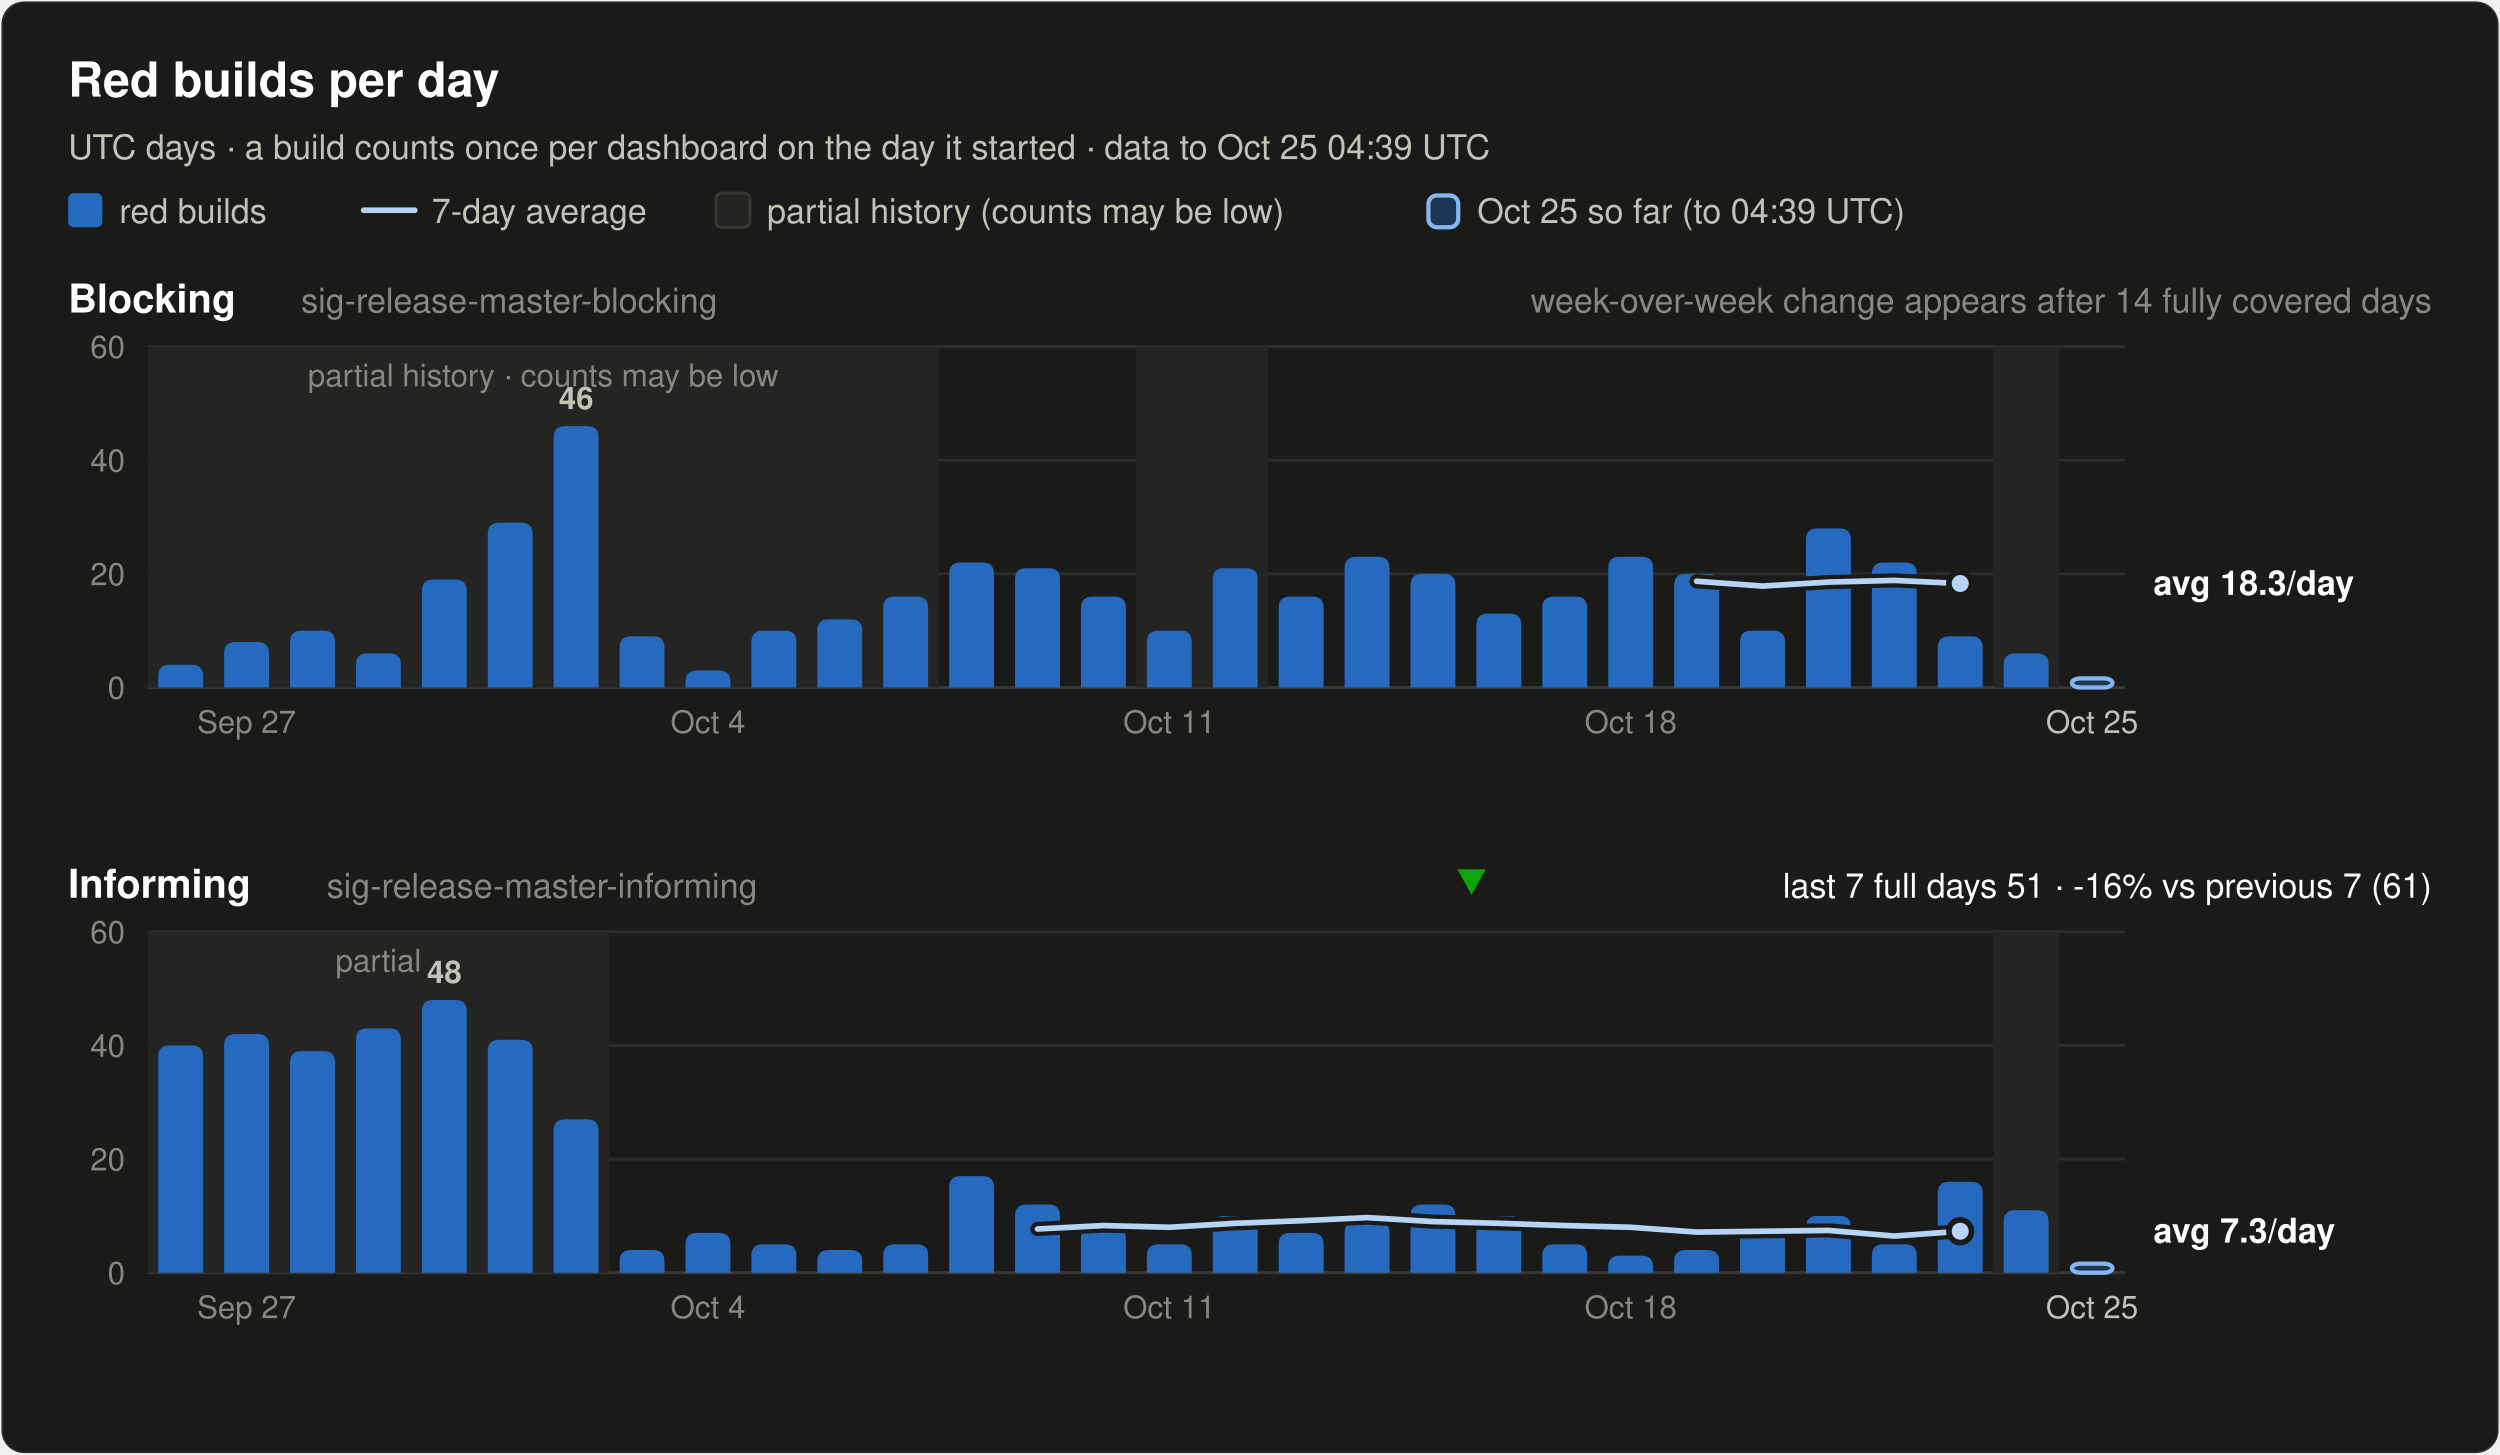
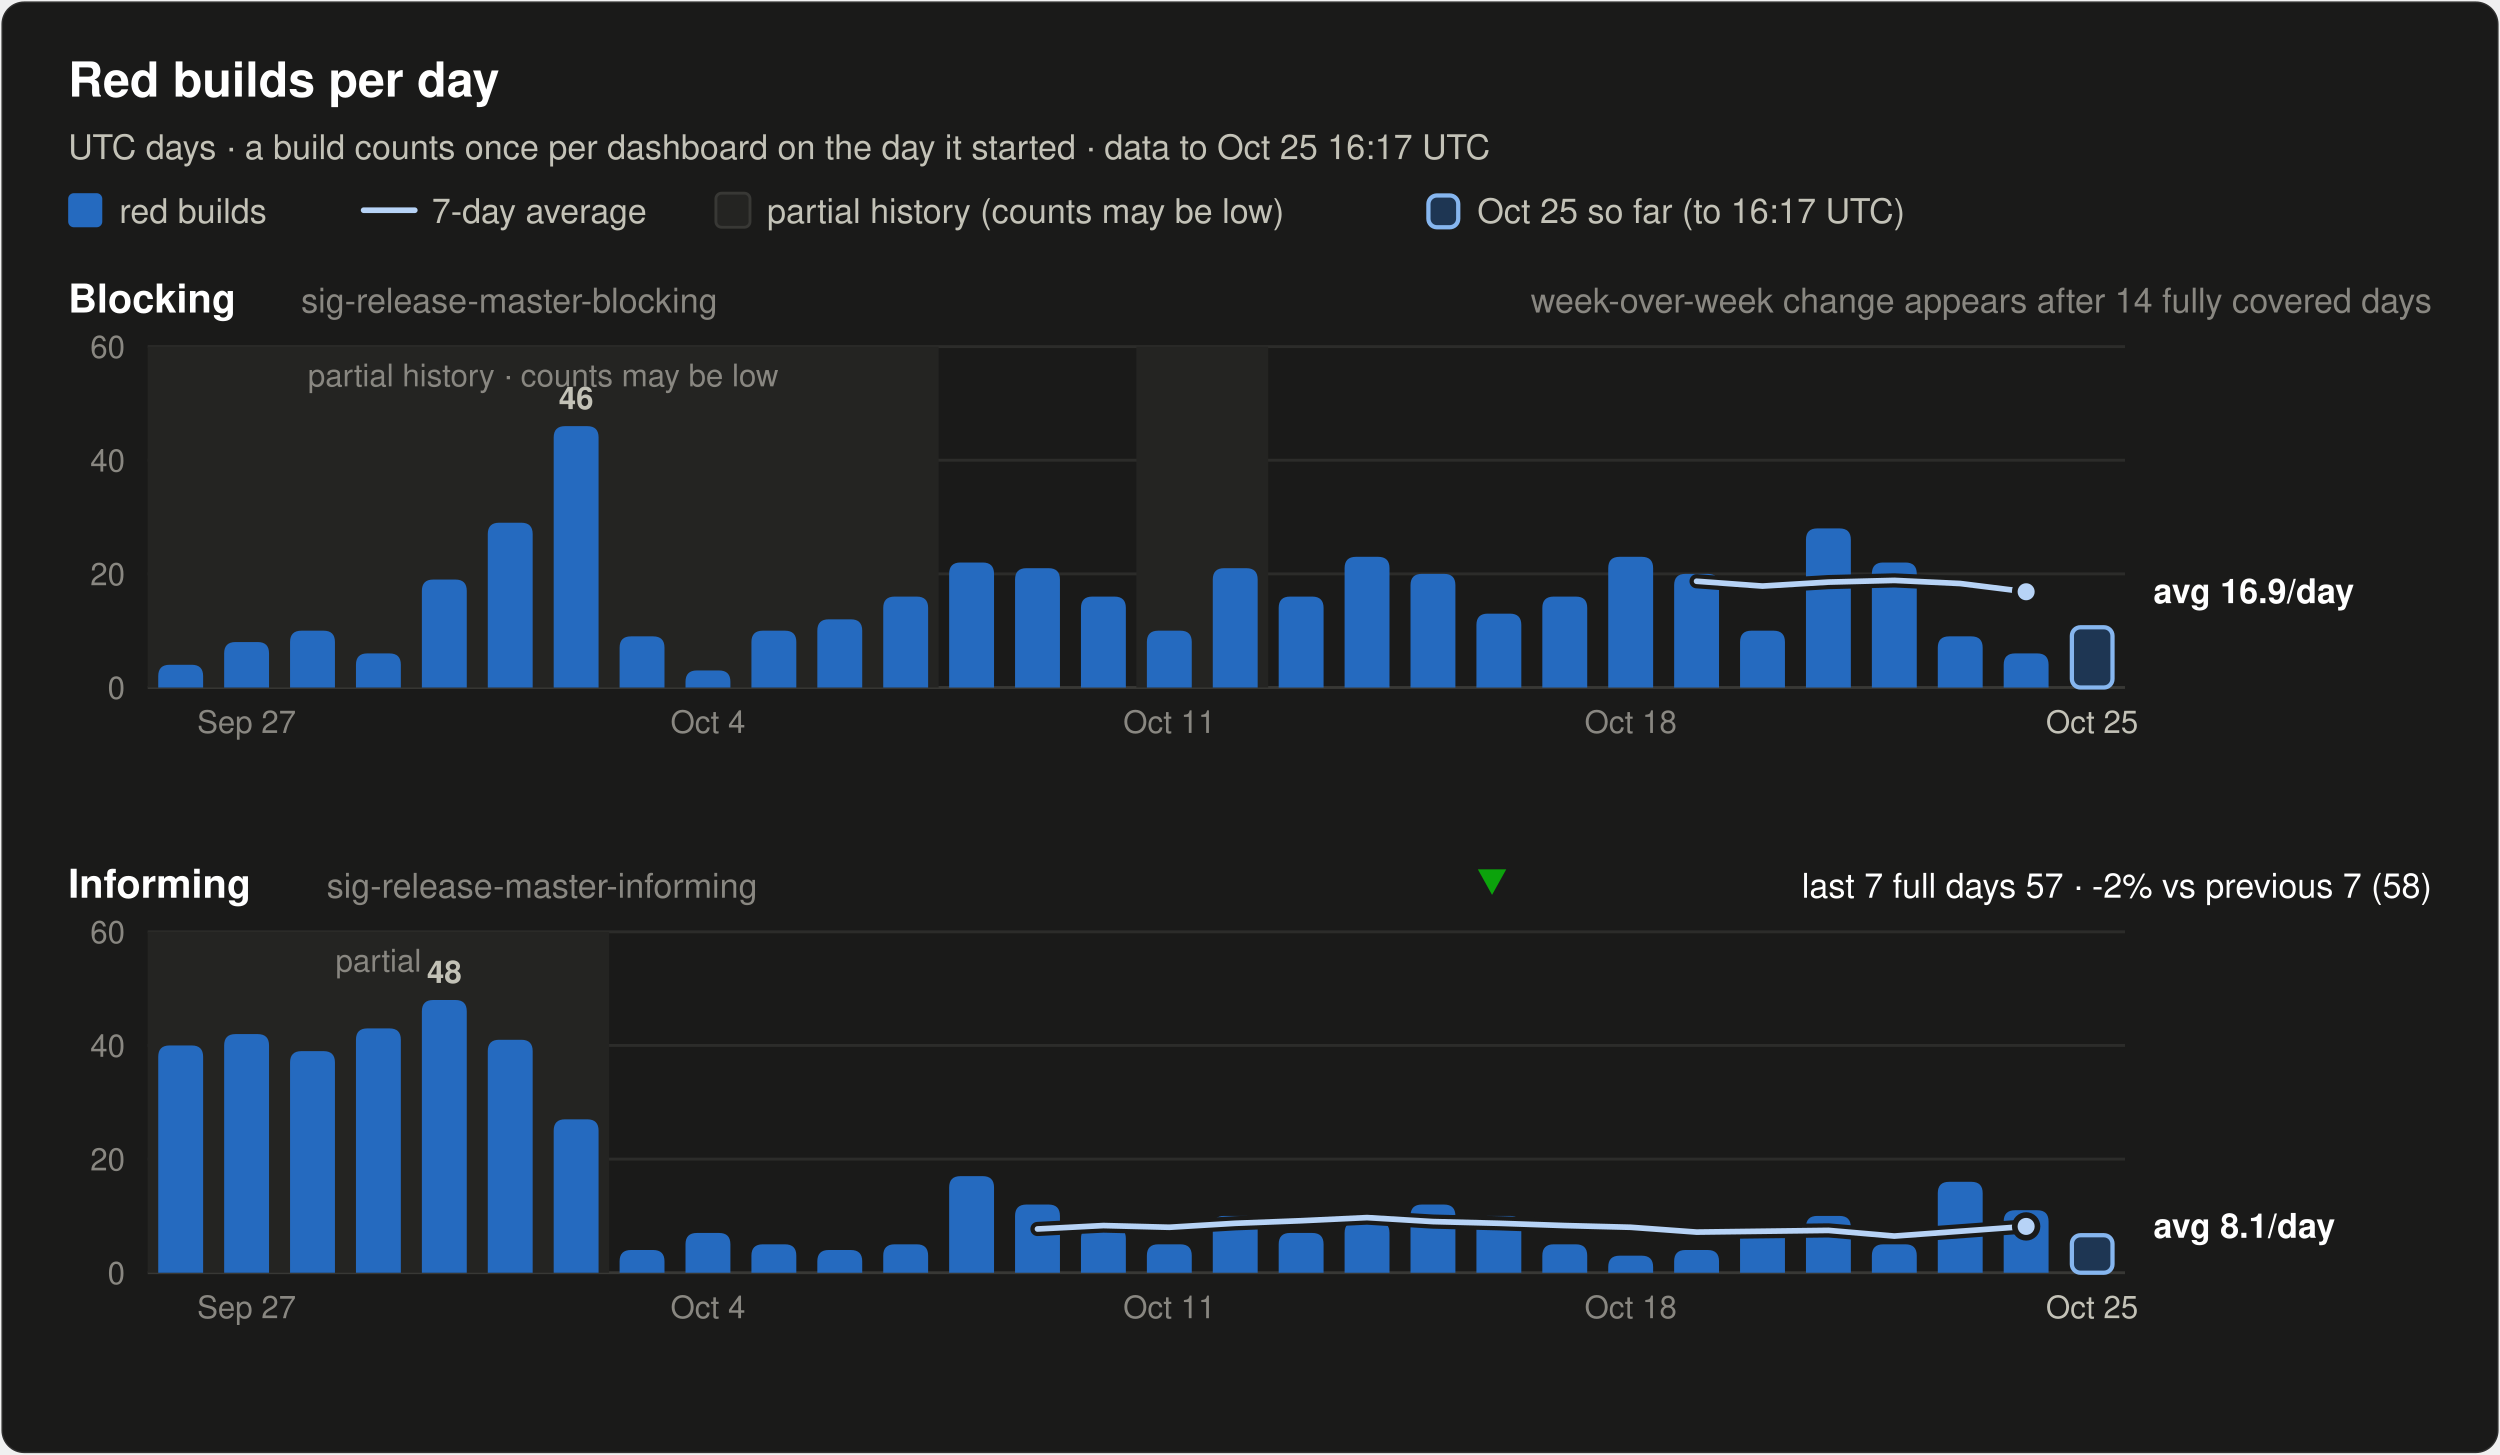
<svg xmlns="http://www.w3.org/2000/svg" width="880" height="512" viewBox="0 0 880 512" font-family="system-ui, -apple-system, 'Segoe UI', Helvetica, Arial, sans-serif" role="img">
  <rect x="0.5" y="0.5" width="879" height="511" rx="8" fill="#1a1a19" stroke="rgba(255,255,255,0.10)" />
  <text x="24.0" y="34.0" font-size="17" font-weight="600" fill="#ffffff" text-anchor="start">Red builds per day</text>
-   <text x="24.0" y="56.0" font-size="12" font-weight="400" fill="#c3c2b7" text-anchor="start">UTC days · a build counts once per dashboard on the day it started · data to Oct 25 04:39 UTC</text>
+   <text x="24.0" y="56.0" font-size="12" font-weight="400" fill="#c3c2b7" text-anchor="start">UTC days · a build counts once per dashboard on the day it started · data to Oct 25 16:17 UTC</text>
  <rect x="24" y="68" width="12" height="12" rx="2" fill="#256abf" />
  <text x="42.0" y="78.5" font-size="12" font-weight="400" fill="#c3c2b7" text-anchor="start">red builds</text>
  <line x1="128" y1="74" x2="146" y2="74" stroke="#b7d3f6" stroke-width="2" stroke-linecap="round" />
  <text x="152.0" y="78.5" font-size="12" font-weight="400" fill="#c3c2b7" text-anchor="start">7-day average</text>
  <rect x="252" y="68" width="12" height="12" rx="2" fill="#242422" stroke="#383835" />
  <text x="270.0" y="78.5" font-size="12" font-weight="400" fill="#c3c2b7" text-anchor="start">partial history (counts may be low)</text>
  <rect x="502.8" y="68.8" width="10.5" height="11.2" rx="3" fill="#256abf" fill-opacity="0.35" stroke="#86b6ef" stroke-width="1.5" />
-   <text x="520.0" y="78.5" font-size="12" font-weight="400" fill="#c3c2b7" text-anchor="start">Oct 25 so far (to 04:39 UTC)</text>
+   <text x="520.0" y="78.5" font-size="12" font-weight="400" fill="#c3c2b7" text-anchor="start">Oct 25 so far (to 16:17 UTC)</text>
  <text x="24.0" y="110.0" font-size="14" font-weight="600" fill="#ffffff" text-anchor="start">Blocking</text>
  <text x="106.0" y="110.0" font-size="12" font-weight="400" fill="#898781" text-anchor="start">sig-release-master-blocking</text>
  <text x="856.0" y="110.0" font-size="12" font-weight="400" fill="#898781" text-anchor="end">week-over-week change appears after 14 fully covered days</text>
  <line x1="52" y1="242.0" x2="748" y2="242.0" stroke="#383835" stroke-width="1" />
  <text x="44.0" y="246.0" font-size="11" font-weight="400" fill="#898781" text-anchor="end" font-variant-numeric="tabular-nums">0</text>
  <line x1="52" y1="202.0" x2="748" y2="202.0" stroke="#2c2c2a" stroke-width="1" />
  <text x="44.0" y="206.0" font-size="11" font-weight="400" fill="#898781" text-anchor="end" font-variant-numeric="tabular-nums">20</text>
  <line x1="52" y1="162.0" x2="748" y2="162.0" stroke="#2c2c2a" stroke-width="1" />
  <text x="44.0" y="166.0" font-size="11" font-weight="400" fill="#898781" text-anchor="end" font-variant-numeric="tabular-nums">40</text>
  <line x1="52" y1="122.0" x2="748" y2="122.0" stroke="#2c2c2a" stroke-width="1" />
  <text x="44.0" y="126.0" font-size="11" font-weight="400" fill="#898781" text-anchor="end" font-variant-numeric="tabular-nums">60</text>
  <rect x="52.0" y="122.0" width="278.4" height="120.0" fill="#242422" />
  <text x="191.2" y="136.0" font-size="11" font-weight="400" fill="#898781" text-anchor="middle">partial history · counts may be low</text>
  <rect x="400.0" y="122.0" width="46.4" height="120.0" fill="#242422" />
-   <rect x="701.6" y="122.0" width="23.2" height="120.0" fill="#242422" />
  <path d="M55.7,242.0 V238.0 Q55.7,234.0 59.7,234.0 H67.5 Q71.5,234.0 71.5,238.0 V242.0 Z" fill="#256abf" />
  <path d="M78.9,242.0 V230.0 Q78.9,226.0 82.9,226.0 H90.7 Q94.7,226.0 94.7,230.0 V242.0 Z" fill="#256abf" />
  <path d="M102.1,242.0 V226.0 Q102.1,222.0 106.1,222.0 H113.9 Q117.9,222.0 117.9,226.0 V242.0 Z" fill="#256abf" />
  <path d="M125.3,242.0 V234.0 Q125.3,230.0 129.3,230.0 H137.1 Q141.1,230.0 141.1,234.0 V242.0 Z" fill="#256abf" />
  <path d="M148.5,242.0 V208.0 Q148.5,204.0 152.5,204.0 H160.3 Q164.3,204.0 164.3,208.0 V242.0 Z" fill="#256abf" />
  <path d="M171.7,242.0 V188.0 Q171.7,184.0 175.7,184.0 H183.5 Q187.5,184.0 187.5,188.0 V242.0 Z" fill="#256abf" />
  <path d="M194.9,242.0 V154.0 Q194.9,150.0 198.9,150.0 H206.7 Q210.7,150.0 210.7,154.0 V242.0 Z" fill="#256abf" />
  <text x="202.8" y="144.0" font-size="11" font-weight="600" fill="#c3c2b7" text-anchor="middle">46</text>
  <path d="M218.1,242.0 V228.0 Q218.1,224.0 222.1,224.0 H229.9 Q233.9,224.0 233.9,228.0 V242.0 Z" fill="#256abf" />
  <path d="M241.3,242.0 V240.0 Q241.3,236.0 245.3,236.0 H253.1 Q257.1,236.0 257.1,240.0 V242.0 Z" fill="#256abf" />
  <path d="M264.5,242.0 V226.0 Q264.5,222.0 268.5,222.0 H276.3 Q280.3,222.0 280.3,226.0 V242.0 Z" fill="#256abf" />
  <path d="M287.7,242.0 V222.0 Q287.7,218.0 291.7,218.0 H299.5 Q303.5,218.0 303.5,222.0 V242.0 Z" fill="#256abf" />
  <path d="M310.9,242.0 V214.0 Q310.9,210.0 314.9,210.0 H322.7 Q326.7,210.0 326.7,214.0 V242.0 Z" fill="#256abf" />
  <path d="M334.1,242.0 V202.0 Q334.1,198.0 338.1,198.0 H345.9 Q349.9,198.0 349.9,202.0 V242.0 Z" fill="#256abf" />
  <path d="M357.3,242.0 V204.0 Q357.3,200.0 361.3,200.0 H369.1 Q373.1,200.0 373.1,204.0 V242.0 Z" fill="#256abf" />
  <path d="M380.5,242.0 V214.0 Q380.5,210.0 384.5,210.0 H392.3 Q396.3,210.0 396.3,214.0 V242.0 Z" fill="#256abf" />
  <path d="M403.7,242.0 V226.0 Q403.7,222.0 407.7,222.0 H415.5 Q419.5,222.0 419.5,226.0 V242.0 Z" fill="#256abf" />
  <path d="M426.9,242.0 V204.0 Q426.9,200.0 430.9,200.0 H438.7 Q442.7,200.0 442.7,204.0 V242.0 Z" fill="#256abf" />
  <path d="M450.1,242.0 V214.0 Q450.1,210.0 454.1,210.0 H461.9 Q465.9,210.0 465.9,214.0 V242.0 Z" fill="#256abf" />
  <path d="M473.3,242.0 V200.0 Q473.3,196.0 477.3,196.0 H485.1 Q489.1,196.0 489.1,200.0 V242.0 Z" fill="#256abf" />
  <path d="M496.5,242.0 V206.0 Q496.5,202.0 500.5,202.0 H508.3 Q512.3,202.0 512.3,206.0 V242.0 Z" fill="#256abf" />
  <path d="M519.7,242.0 V220.0 Q519.7,216.0 523.7,216.0 H531.5 Q535.5,216.0 535.5,220.0 V242.0 Z" fill="#256abf" />
  <path d="M542.9,242.0 V214.0 Q542.9,210.0 546.9,210.0 H554.7 Q558.7,210.0 558.7,214.0 V242.0 Z" fill="#256abf" />
  <path d="M566.1,242.0 V200.0 Q566.1,196.0 570.1,196.0 H577.9 Q581.9,196.0 581.9,200.0 V242.0 Z" fill="#256abf" />
  <path d="M589.3,242.0 V206.0 Q589.3,202.0 593.3,202.0 H601.1 Q605.1,202.0 605.1,206.0 V242.0 Z" fill="#256abf" />
  <path d="M612.5,242.0 V226.0 Q612.5,222.0 616.5,222.0 H624.3 Q628.3,222.0 628.3,226.0 V242.0 Z" fill="#256abf" />
  <path d="M635.7,242.0 V190.0 Q635.7,186.0 639.7,186.0 H647.5 Q651.5,186.0 651.5,190.0 V242.0 Z" fill="#256abf" />
  <path d="M658.9,242.0 V202.0 Q658.9,198.0 662.9,198.0 H670.7 Q674.7,198.0 674.7,202.0 V242.0 Z" fill="#256abf" />
  <path d="M682.1,242.0 V228.0 Q682.1,224.0 686.1,224.0 H693.9 Q697.9,224.0 697.9,228.0 V242.0 Z" fill="#256abf" />
  <path d="M705.3,242.0 V234.0 Q705.3,230.0 709.3,230.0 H717.1 Q721.1,230.0 721.1,234.0 V242.0 Z" fill="#256abf" />
-   <rect x="729.3" y="238.8" width="14.3" height="3.2" rx="3" fill="#256abf" fill-opacity="0.35" stroke="#86b6ef" stroke-width="1.5" />
-   <polyline points="597.2,204.6 620.4,206.3 643.6,204.9 666.8,204.3 690.0,205.4" fill="none" stroke="#1a1a19" stroke-width="5" stroke-linejoin="round" stroke-linecap="round" />
-   <polyline points="597.2,204.6 620.4,206.3 643.6,204.9 666.8,204.3 690.0,205.4" fill="none" stroke="#b7d3f6" stroke-width="2" stroke-linejoin="round" stroke-linecap="round" />
-   <circle cx="690.0" cy="205.4" r="4" fill="#b7d3f6" stroke="#1a1a19" stroke-width="2" />
-   <text x="758.0" y="209.4" font-size="12" font-weight="600" fill="#ffffff" text-anchor="start">avg 18.3/day</text>
+   <rect x="729.3" y="220.8" width="14.3" height="21.2" rx="3" fill="#256abf" fill-opacity="0.35" stroke="#86b6ef" stroke-width="1.5" />
+   <polyline points="597.2,204.6 620.4,206.3 643.6,204.9 666.8,204.3 690.0,205.4 713.2,208.3" fill="none" stroke="#1a1a19" stroke-width="5" stroke-linejoin="round" stroke-linecap="round" />
+   <polyline points="597.2,204.6 620.4,206.3 643.6,204.9 666.8,204.3 690.0,205.4 713.2,208.3" fill="none" stroke="#b7d3f6" stroke-width="2" stroke-linejoin="round" stroke-linecap="round" />
+   <circle cx="713.2" cy="208.3" r="4" fill="#b7d3f6" stroke="#1a1a19" stroke-width="2" />
+   <text x="758.0" y="212.3" font-size="12" font-weight="600" fill="#ffffff" text-anchor="start">avg 16.9/day</text>
  <text x="86.8" y="258.0" font-size="11" font-weight="400" fill="#898781" text-anchor="middle">Sep 27</text>
  <text x="249.2" y="258.0" font-size="11" font-weight="400" fill="#898781" text-anchor="middle">Oct 4</text>
  <text x="411.6" y="258.0" font-size="11" font-weight="400" fill="#898781" text-anchor="middle">Oct 11</text>
  <text x="574.0" y="258.0" font-size="11" font-weight="400" fill="#898781" text-anchor="middle">Oct 18</text>
  <text x="736.4" y="258.0" font-size="11" font-weight="400" fill="#c3c2b7" text-anchor="middle">Oct 25</text>
  <text x="24.0" y="316.0" font-size="14" font-weight="600" fill="#ffffff" text-anchor="start">Informing</text>
  <text x="115.0" y="316.0" font-size="12" font-weight="400" fill="#898781" text-anchor="start">sig-release-master-informing</text>
-   <text x="856.0" y="316.0" font-size="12" font-weight="400" fill="#ffffff" text-anchor="end">last 7 full days 51 · -16% vs previous 7 (61)</text>
-   <polygon points="518.0,315 523.0,306 513.0,306" fill="#0ca30c" />
+   <text x="856.0" y="316.0" font-size="12" font-weight="400" fill="#ffffff" text-anchor="end">last 7 full days 57 · -2% vs previous 7 (58)</text>
+   <polygon points="525.2,315 530.2,306 520.2,306" fill="#0ca30c" />
  <line x1="52" y1="448.0" x2="748" y2="448.0" stroke="#383835" stroke-width="1" />
  <text x="44.0" y="452.0" font-size="11" font-weight="400" fill="#898781" text-anchor="end" font-variant-numeric="tabular-nums">0</text>
  <line x1="52" y1="408.0" x2="748" y2="408.0" stroke="#2c2c2a" stroke-width="1" />
  <text x="44.0" y="412.0" font-size="11" font-weight="400" fill="#898781" text-anchor="end" font-variant-numeric="tabular-nums">20</text>
  <line x1="52" y1="368.0" x2="748" y2="368.0" stroke="#2c2c2a" stroke-width="1" />
  <text x="44.0" y="372.0" font-size="11" font-weight="400" fill="#898781" text-anchor="end" font-variant-numeric="tabular-nums">40</text>
  <line x1="52" y1="328.0" x2="748" y2="328.0" stroke="#2c2c2a" stroke-width="1" />
  <text x="44.0" y="332.0" font-size="11" font-weight="400" fill="#898781" text-anchor="end" font-variant-numeric="tabular-nums">60</text>
  <rect x="52.0" y="328.0" width="162.4" height="120.0" fill="#242422" />
  <text x="133.2" y="342.0" font-size="11" font-weight="400" fill="#898781" text-anchor="middle">partial</text>
-   <rect x="701.6" y="328.0" width="23.2" height="120.0" fill="#242422" />
  <path d="M55.7,448.0 V372.0 Q55.7,368.0 59.7,368.0 H67.5 Q71.5,368.0 71.5,372.0 V448.0 Z" fill="#256abf" />
  <path d="M78.9,448.0 V368.0 Q78.9,364.0 82.9,364.0 H90.7 Q94.7,364.0 94.7,368.0 V448.0 Z" fill="#256abf" />
  <path d="M102.1,448.0 V374.0 Q102.1,370.0 106.1,370.0 H113.9 Q117.9,370.0 117.9,374.0 V448.0 Z" fill="#256abf" />
  <path d="M125.3,448.0 V366.0 Q125.3,362.0 129.3,362.0 H137.1 Q141.1,362.0 141.1,366.0 V448.0 Z" fill="#256abf" />
  <path d="M148.5,448.0 V356.0 Q148.5,352.0 152.5,352.0 H160.3 Q164.3,352.0 164.3,356.0 V448.0 Z" fill="#256abf" />
  <text x="156.4" y="346.0" font-size="11" font-weight="600" fill="#c3c2b7" text-anchor="middle">48</text>
  <path d="M171.7,448.0 V370.0 Q171.7,366.0 175.7,366.0 H183.5 Q187.5,366.0 187.5,370.0 V448.0 Z" fill="#256abf" />
  <path d="M194.9,448.0 V398.0 Q194.9,394.0 198.9,394.0 H206.7 Q210.7,394.0 210.7,398.0 V448.0 Z" fill="#256abf" />
  <path d="M218.1,448.0 V444.0 Q218.1,440.0 222.1,440.0 H229.9 Q233.9,440.0 233.9,444.0 V448.0 Z" fill="#256abf" />
  <path d="M241.3,448.0 V438.0 Q241.3,434.0 245.3,434.0 H253.1 Q257.1,434.0 257.1,438.0 V448.0 Z" fill="#256abf" />
  <path d="M264.5,448.0 V442.0 Q264.5,438.0 268.5,438.0 H276.3 Q280.3,438.0 280.3,442.0 V448.0 Z" fill="#256abf" />
  <path d="M287.7,448.0 V444.0 Q287.7,440.0 291.7,440.0 H299.5 Q303.5,440.0 303.5,444.0 V448.0 Z" fill="#256abf" />
  <path d="M310.9,448.0 V442.0 Q310.9,438.0 314.9,438.0 H322.7 Q326.7,438.0 326.7,442.0 V448.0 Z" fill="#256abf" />
  <path d="M334.1,448.0 V418.0 Q334.1,414.0 338.1,414.0 H345.9 Q349.9,414.0 349.9,418.0 V448.0 Z" fill="#256abf" />
  <path d="M357.3,448.0 V428.0 Q357.3,424.0 361.3,424.0 H369.1 Q373.1,424.0 373.1,428.0 V448.0 Z" fill="#256abf" />
  <path d="M380.5,448.0 V436.0 Q380.5,432.0 384.5,432.0 H392.3 Q396.3,432.0 396.3,436.0 V448.0 Z" fill="#256abf" />
  <path d="M403.7,448.0 V442.0 Q403.7,438.0 407.7,438.0 H415.5 Q419.5,438.0 419.5,442.0 V448.0 Z" fill="#256abf" />
  <path d="M426.9,448.0 V432.0 Q426.9,428.0 430.9,428.0 H438.7 Q442.7,428.0 442.7,432.0 V448.0 Z" fill="#256abf" />
  <path d="M450.1,448.0 V438.0 Q450.1,434.0 454.1,434.0 H461.9 Q465.9,434.0 465.9,438.0 V448.0 Z" fill="#256abf" />
  <path d="M473.3,448.0 V434.0 Q473.3,430.0 477.3,430.0 H485.1 Q489.1,430.0 489.1,434.0 V448.0 Z" fill="#256abf" />
  <path d="M496.5,448.0 V428.0 Q496.5,424.0 500.5,424.0 H508.3 Q512.3,424.0 512.3,428.0 V448.0 Z" fill="#256abf" />
  <path d="M519.7,448.0 V432.0 Q519.7,428.0 523.7,428.0 H531.5 Q535.5,428.0 535.5,432.0 V448.0 Z" fill="#256abf" />
  <path d="M542.9,448.0 V442.0 Q542.9,438.0 546.9,438.0 H554.7 Q558.7,438.0 558.7,442.0 V448.0 Z" fill="#256abf" />
  <path d="M566.1,448.0 V446.0 Q566.1,442.0 570.1,442.0 H577.9 Q581.9,442.0 581.9,446.0 V448.0 Z" fill="#256abf" />
  <path d="M589.3,448.0 V444.0 Q589.3,440.0 593.3,440.0 H601.1 Q605.1,440.0 605.1,444.0 V448.0 Z" fill="#256abf" />
  <path d="M612.5,448.0 V436.0 Q612.5,432.0 616.5,432.0 H624.3 Q628.3,432.0 628.3,436.0 V448.0 Z" fill="#256abf" />
  <path d="M635.7,448.0 V432.0 Q635.7,428.0 639.7,428.0 H647.5 Q651.5,428.0 651.5,432.0 V448.0 Z" fill="#256abf" />
  <path d="M658.9,448.0 V442.0 Q658.9,438.0 662.9,438.0 H670.7 Q674.7,438.0 674.7,442.0 V448.0 Z" fill="#256abf" />
  <path d="M682.1,448.0 V420.0 Q682.1,416.0 686.1,416.0 H693.9 Q697.9,416.0 697.9,420.0 V448.0 Z" fill="#256abf" />
  <path d="M705.3,448.0 V430.0 Q705.3,426.0 709.3,426.0 H717.1 Q721.1,426.0 721.1,430.0 V448.0 Z" fill="#256abf" />
-   <rect x="729.3" y="444.8" width="14.3" height="3.2" rx="3" fill="#256abf" fill-opacity="0.35" stroke="#86b6ef" stroke-width="1.5" />
-   <polyline points="365.2,432.6 388.4,431.4 411.6,432.0 434.8,430.6 458.0,429.7 481.2,428.6 504.4,430.0 527.6,430.6 550.8,431.4 574.0,432.0 597.2,433.7 620.4,433.4 643.6,433.1 666.8,435.1 690.0,433.4" fill="none" stroke="#1a1a19" stroke-width="5" stroke-linejoin="round" stroke-linecap="round" />
-   <polyline points="365.2,432.6 388.4,431.4 411.6,432.0 434.8,430.6 458.0,429.7 481.2,428.6 504.4,430.0 527.6,430.6 550.8,431.4 574.0,432.0 597.2,433.7 620.4,433.4 643.6,433.1 666.8,435.1 690.0,433.4" fill="none" stroke="#b7d3f6" stroke-width="2" stroke-linejoin="round" stroke-linecap="round" />
-   <circle cx="690.0" cy="433.4" r="4" fill="#b7d3f6" stroke="#1a1a19" stroke-width="2" />
-   <text x="758.0" y="437.4" font-size="12" font-weight="600" fill="#ffffff" text-anchor="start">avg 7.3/day</text>
+   <rect x="729.3" y="434.8" width="14.3" height="13.2" rx="3" fill="#256abf" fill-opacity="0.35" stroke="#86b6ef" stroke-width="1.5" />
+   <polyline points="365.2,432.6 388.4,431.4 411.6,432.0 434.8,430.6 458.0,429.7 481.2,428.6 504.4,430.0 527.6,430.6 550.8,431.4 574.0,432.0 597.2,433.7 620.4,433.4 643.6,433.1 666.8,435.1 690.0,433.4 713.2,431.7" fill="none" stroke="#1a1a19" stroke-width="5" stroke-linejoin="round" stroke-linecap="round" />
+   <polyline points="365.2,432.6 388.4,431.4 411.6,432.0 434.8,430.6 458.0,429.7 481.2,428.6 504.4,430.0 527.6,430.6 550.8,431.4 574.0,432.0 597.2,433.7 620.4,433.4 643.6,433.1 666.8,435.1 690.0,433.4 713.2,431.7" fill="none" stroke="#b7d3f6" stroke-width="2" stroke-linejoin="round" stroke-linecap="round" />
+   <circle cx="713.2" cy="431.7" r="4" fill="#b7d3f6" stroke="#1a1a19" stroke-width="2" />
+   <text x="758.0" y="435.7" font-size="12" font-weight="600" fill="#ffffff" text-anchor="start">avg 8.1/day</text>
  <text x="86.8" y="464.0" font-size="11" font-weight="400" fill="#898781" text-anchor="middle">Sep 27</text>
  <text x="249.2" y="464.0" font-size="11" font-weight="400" fill="#898781" text-anchor="middle">Oct 4</text>
  <text x="411.6" y="464.0" font-size="11" font-weight="400" fill="#898781" text-anchor="middle">Oct 11</text>
  <text x="574.0" y="464.0" font-size="11" font-weight="400" fill="#898781" text-anchor="middle">Oct 18</text>
  <text x="736.4" y="464.0" font-size="11" font-weight="400" fill="#c3c2b7" text-anchor="middle">Oct 25</text>
</svg>
